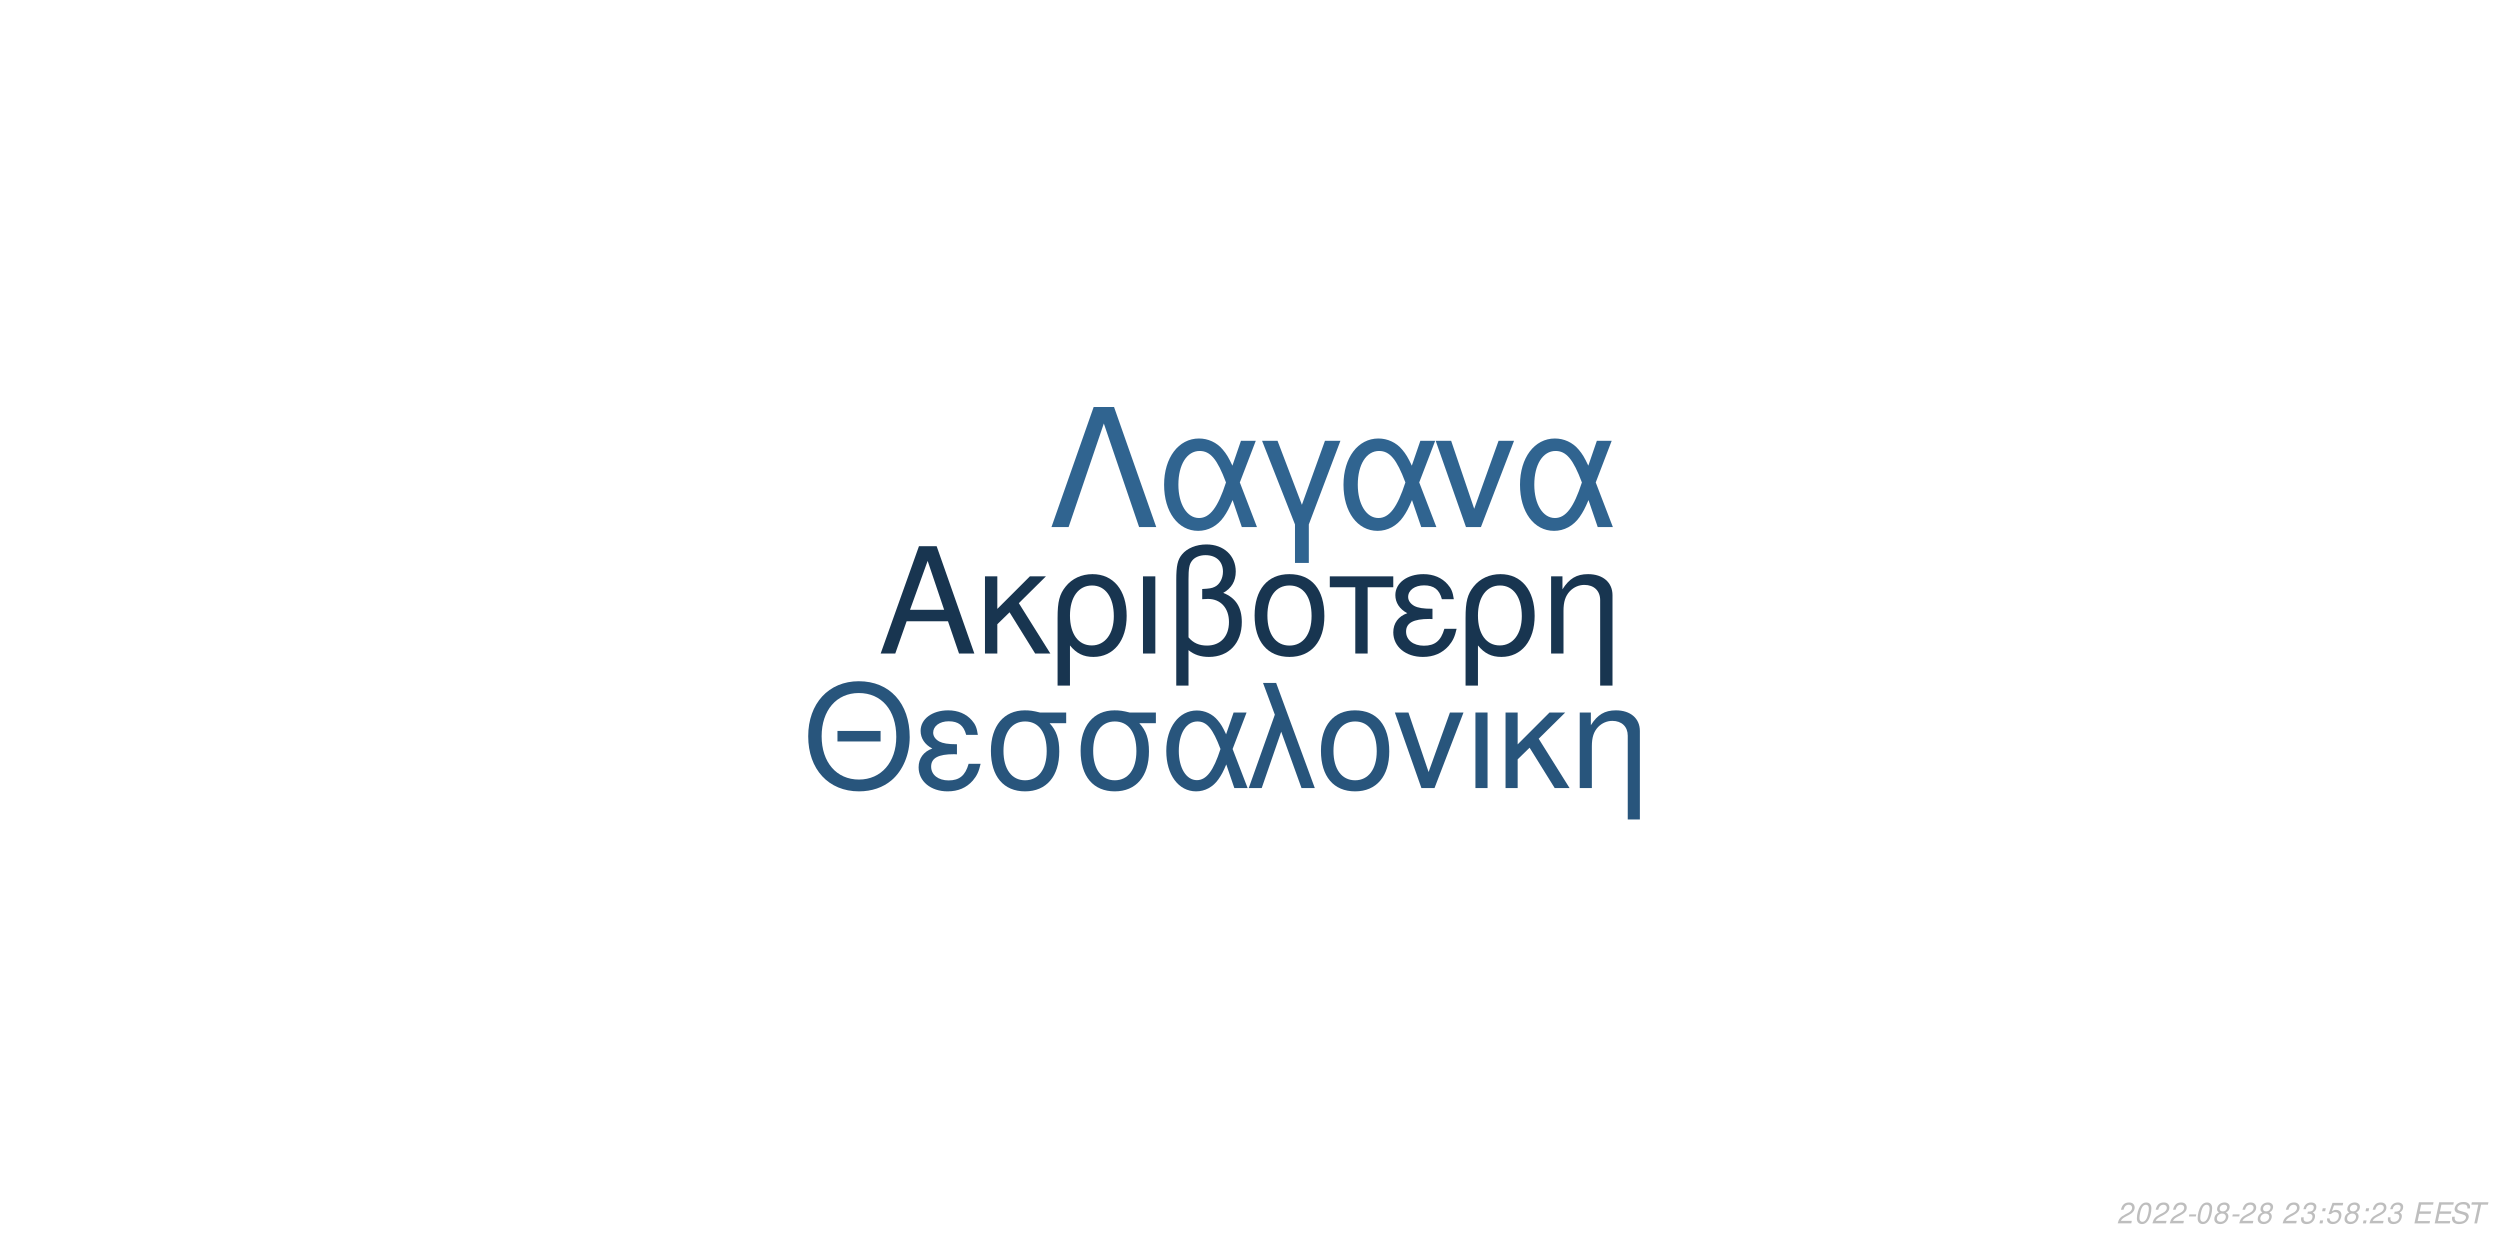
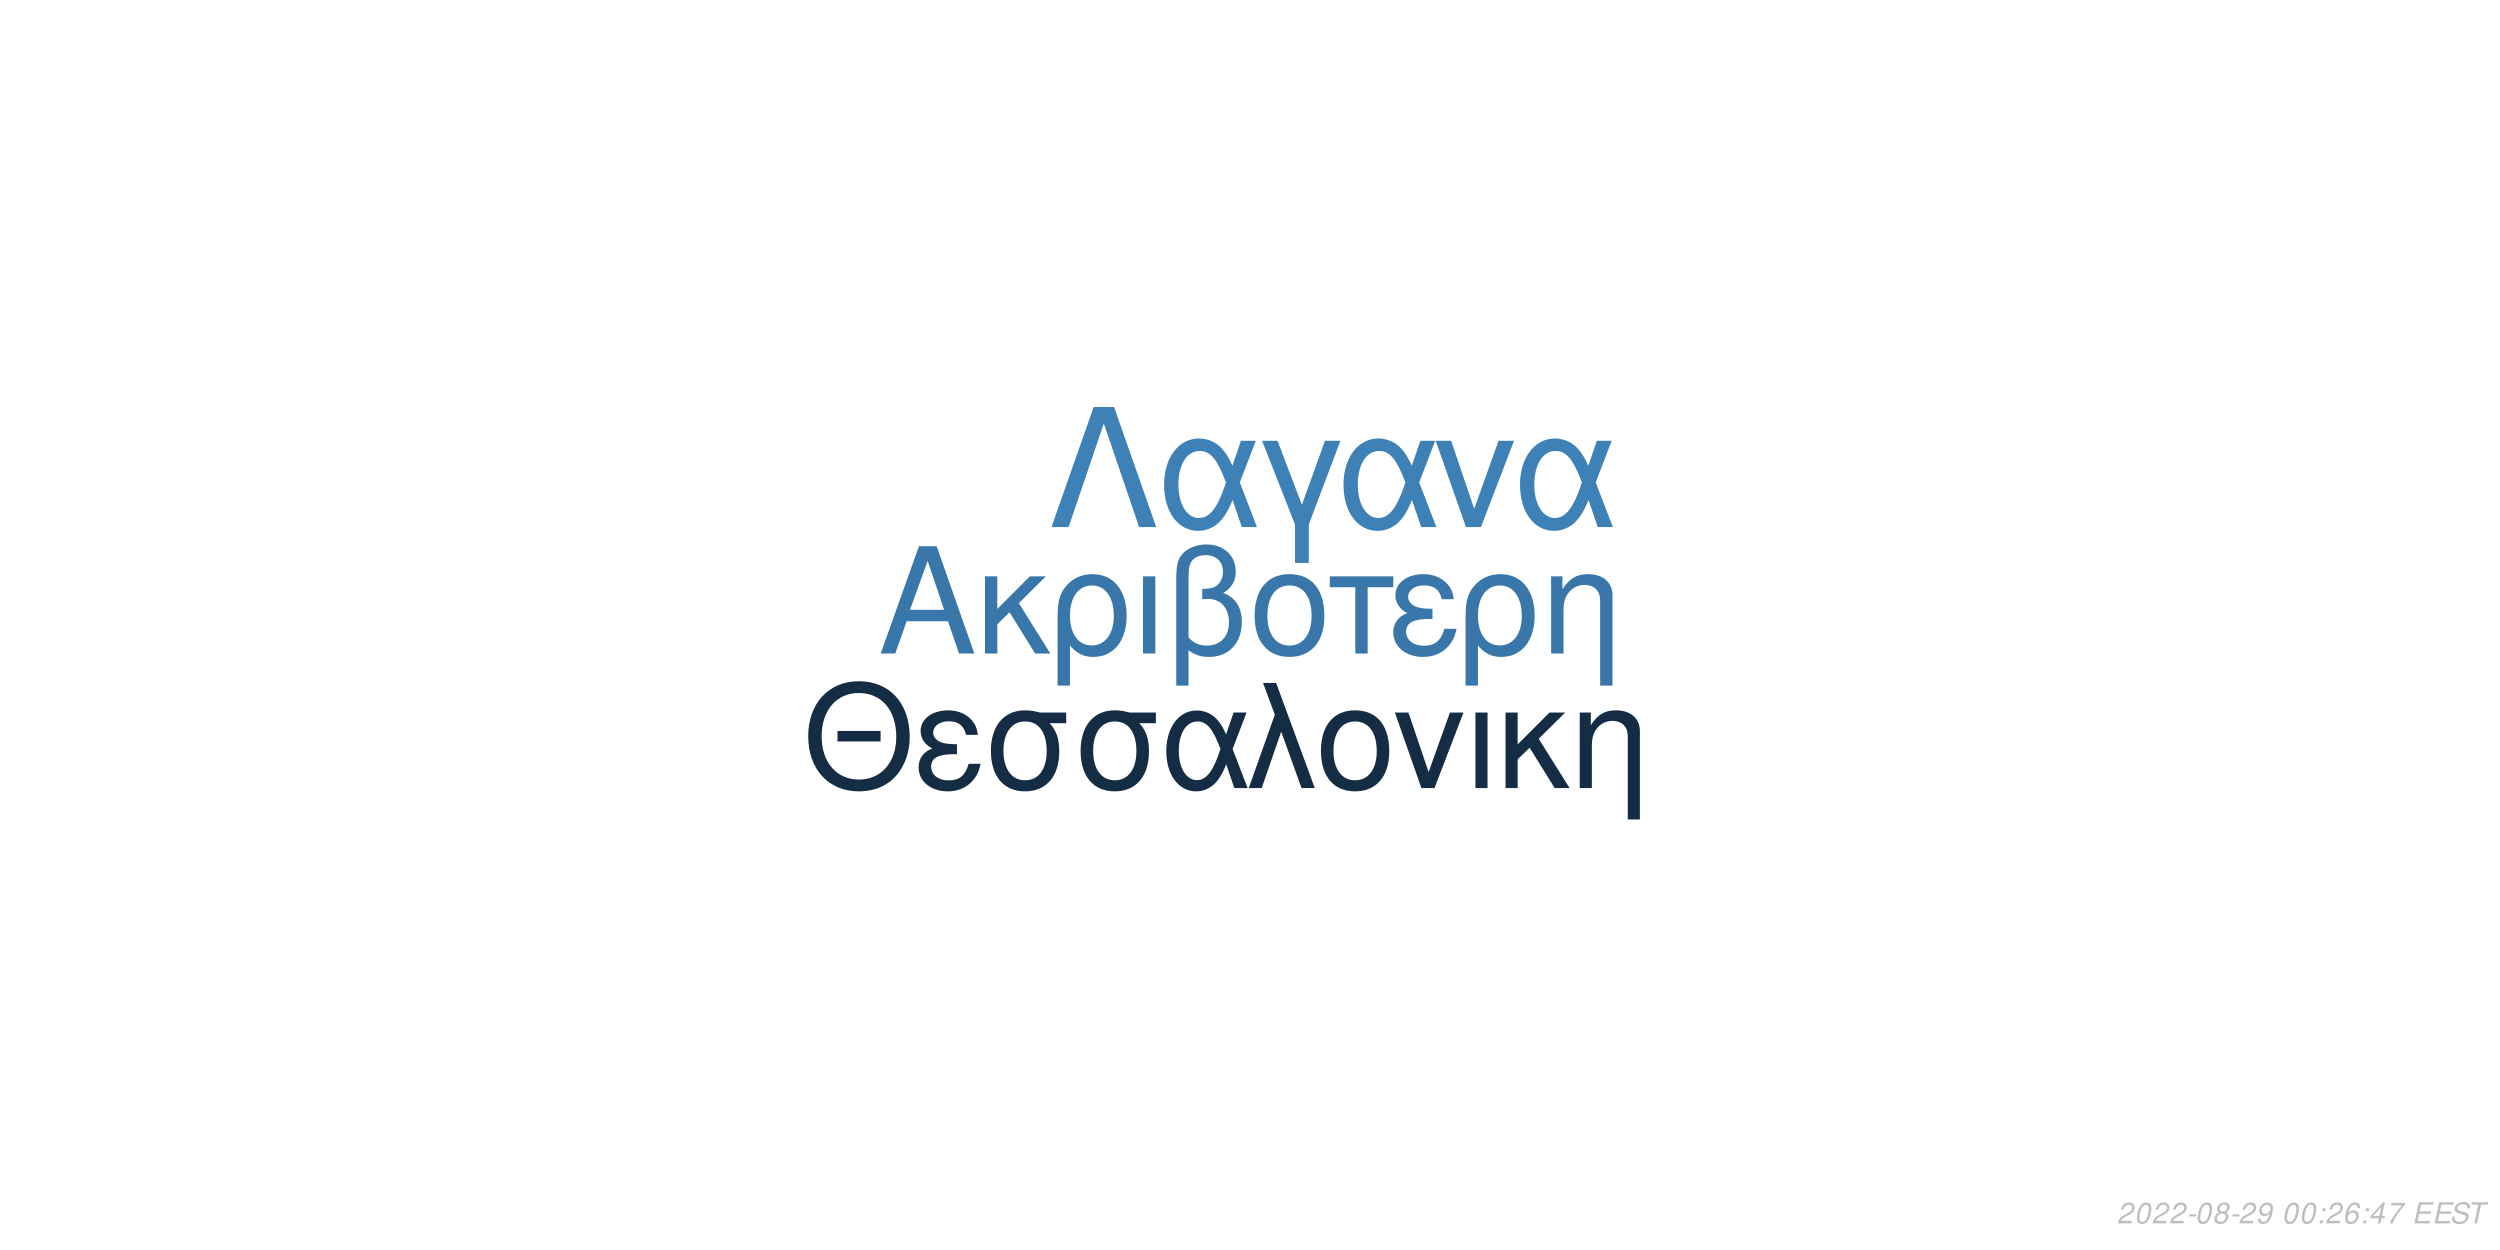
<svg xmlns="http://www.w3.org/2000/svg" xmlns:xlink="http://www.w3.org/1999/xlink" width="864pt" height="432pt" viewBox="0 0 864 432" version="1.1">
  <defs>
    <g>
      <symbol overflow="visible" id="glyph0-0">
        <path style="stroke:none;" d="" />
      </symbol>
      <symbol overflow="visible" id="glyph0-1">
        <path style="stroke:none;" d="M 24.125 -11.141 L 27.938 0 L 33.234 0 L 20.203 -37.094 L 14.094 -37.094 L 0.859 0 L 5.906 0 L 9.828 -11.141 Z M 22.797 -15.109 L 11 -15.109 L 17.094 -32.016 Z M 22.797 -15.109 " />
      </symbol>
      <symbol overflow="visible" id="glyph0-2">
        <path style="stroke:none;" d="M 7.172 -15.422 L 7.172 -26.672 L 2.906 -26.672 L 2.906 0 L 7.172 0 L 7.172 -10.125 L 11.406 -14.25 L 20.25 0 L 25.5 0 L 14.609 -17.406 L 23.969 -26.672 L 18.422 -26.672 Z M 7.172 -15.422 " />
      </symbol>
      <symbol overflow="visible" id="glyph0-3">
        <path style="stroke:none;" d="M 3 11.094 L 7.281 11.094 L 7.281 -2.797 C 9.516 -0.047 11.953 1.172 15.375 1.172 C 22.344 1.172 26.875 -4.422 26.875 -13.031 C 26.875 -21.891 22.297 -27.438 15.062 -27.438 C 11.297 -27.438 7.984 -25.906 5.797 -23.156 C 3.672 -20.516 3 -17.969 3 -12.359 Z M 14.906 -23.516 C 19.547 -23.516 22.438 -19.438 22.438 -12.922 C 22.438 -6.812 19.391 -2.797 14.812 -2.797 C 10.172 -2.797 7.281 -6.766 7.281 -13.125 C 7.281 -19.484 10.234 -23.516 14.906 -23.516 Z M 14.906 -23.516 " />
      </symbol>
      <symbol overflow="visible" id="glyph0-4">
        <path style="stroke:none;" d="M 3.516 0 L 7.781 0 L 7.781 -26.672 L 3.516 -26.672 Z M 3.516 0 " />
      </symbol>
      <symbol overflow="visible" id="glyph0-5">
        <path style="stroke:none;" d="M 4.016 11.094 L 8.25 11.094 L 8.25 -1.172 C 10.172 0.406 12.422 1.172 15.312 1.172 C 22.188 1.172 26.672 -3.609 26.672 -10.891 C 26.672 -15.984 24.578 -19.234 20.25 -20.969 C 23.109 -22.547 24.578 -25.031 24.578 -28.344 C 24.578 -33.844 20.406 -37.703 14.453 -37.703 C 10.938 -37.703 7.734 -36.391 6 -34.25 C 4.484 -32.422 4.016 -30.328 4.016 -25.391 Z M 8.25 -25.656 C 8.25 -29.359 8.5 -30.844 9.469 -32.062 C 10.375 -33.281 12.156 -34 14.094 -34 C 17.812 -34 20.156 -31.812 20.156 -28.297 C 20.156 -25.953 18.984 -23.812 17.297 -23.047 C 16.281 -22.547 15.469 -22.438 12.984 -22.297 L 12.984 -18.781 C 13.734 -18.828 14.344 -18.875 14.969 -18.875 C 19.344 -18.875 22.234 -15.719 22.234 -10.891 C 22.234 -5.906 19.281 -2.75 14.656 -2.75 C 11.953 -2.75 9.922 -3.609 8.25 -5.594 Z M 8.25 -25.656 " />
      </symbol>
      <symbol overflow="visible" id="glyph0-6">
        <path style="stroke:none;" d="M 14.094 -27.438 C 6.562 -27.438 2.094 -22.094 2.094 -13.125 C 2.094 -4.125 6.562 1.172 14.141 1.172 C 21.672 1.172 26.203 -4.172 26.203 -12.922 C 26.203 -22.188 21.828 -27.438 14.094 -27.438 Z M 14.141 -23.516 C 18.938 -23.516 21.781 -19.594 21.781 -12.984 C 21.781 -6.672 18.828 -2.75 14.141 -2.75 C 9.422 -2.75 6.516 -6.672 6.516 -13.125 C 6.516 -19.594 9.422 -23.516 14.141 -23.516 Z M 14.141 -23.516 " />
      </symbol>
      <symbol overflow="visible" id="glyph0-7">
        <path style="stroke:none;" d="M 7.891 0 L 12.156 0 L 12.156 -22.906 L 21.016 -22.906 L 21.016 -26.672 L -0.922 -26.672 L -0.922 -22.906 L 7.891 -22.906 Z M 7.891 0 " />
      </symbol>
      <symbol overflow="visible" id="glyph0-8">
        <path style="stroke:none;" d="M 14.562 -15.469 C 11.344 -15.469 9.562 -15.781 8.297 -16.438 C 6.922 -17.203 6.156 -18.328 6.156 -19.547 C 6.156 -21.891 8.453 -23.562 11.656 -23.562 C 15.062 -23.562 16.953 -22.094 17.812 -18.781 L 21.938 -18.781 C 21.578 -21.266 21.062 -22.5 19.797 -23.922 C 17.812 -26.203 14.906 -27.438 11.453 -27.438 C 5.797 -27.438 1.734 -24.375 1.734 -20.203 C 1.734 -17.609 3.156 -15.375 5.859 -13.938 C 2.797 -12.875 1.016 -10.484 1.016 -7.328 C 1.016 -2.391 5.297 1.172 11.25 1.172 C 14.969 1.172 17.906 -0.109 20.156 -2.641 C 21.578 -4.328 22.297 -5.797 22.906 -8.547 L 18.672 -8.547 C 17.5 -4.422 15.422 -2.703 11.609 -2.703 C 7.938 -2.703 5.438 -4.688 5.438 -7.578 C 5.438 -10.578 7.938 -11.953 13.484 -11.953 C 13.641 -11.953 14.094 -11.953 14.562 -11.906 Z M 14.562 -15.469 " />
      </symbol>
      <symbol overflow="visible" id="glyph0-9">
        <path style="stroke:none;" d="M 3.562 -26.672 L 3.562 0 L 7.844 0 L 7.844 -14.703 C 7.844 -17.906 8.5 -19.891 10.031 -21.531 C 11.406 -22.953 13.188 -23.719 15.062 -23.719 C 18.375 -23.719 20.516 -21.672 20.516 -18.469 L 20.516 11.094 L 24.781 11.094 L 24.781 -20.156 C 24.781 -24.578 21.469 -27.438 16.328 -27.438 C 12.359 -27.438 9.828 -25.906 7.484 -22.188 L 7.484 -26.672 Z M 3.562 -26.672 " />
      </symbol>
      <symbol overflow="visible" id="glyph1-0">
        <path style="stroke:none;" d="" />
      </symbol>
      <symbol overflow="visible" id="glyph1-1">
        <path style="stroke:none;" d="M 26.859 -19.734 L 11.953 -19.734 L 11.953 -16.094 L 26.859 -16.094 Z M 19.328 -36.922 C 8.922 -36.922 1.844 -29.25 1.844 -17.891 C 1.844 -6.484 8.875 1.141 19.391 1.141 C 23.812 1.141 27.703 -0.203 30.641 -2.688 C 34.578 -6.031 36.922 -11.656 36.922 -17.594 C 36.922 -29.297 30 -36.922 19.328 -36.922 Z M 19.328 -32.844 C 27.203 -32.844 32.281 -26.906 32.281 -17.688 C 32.281 -8.922 27.062 -2.938 19.391 -2.938 C 11.609 -2.938 6.484 -8.922 6.484 -17.891 C 6.484 -26.859 11.609 -32.844 19.328 -32.844 Z M 19.328 -32.844 " />
      </symbol>
      <symbol overflow="visible" id="glyph1-2">
        <path style="stroke:none;" d="M 14.25 -15.141 C 11.109 -15.141 9.375 -15.453 8.125 -16.094 C 6.781 -16.844 6.031 -17.938 6.031 -19.141 C 6.031 -21.422 8.266 -23.078 11.406 -23.078 C 14.75 -23.078 16.594 -21.625 17.438 -18.391 L 21.469 -18.391 C 21.125 -20.828 20.625 -22.031 19.391 -23.422 C 17.438 -25.656 14.594 -26.859 11.219 -26.859 C 5.688 -26.859 1.688 -23.875 1.688 -19.781 C 1.688 -17.234 3.094 -15.047 5.734 -13.656 C 2.734 -12.609 1 -10.266 1 -7.172 C 1 -2.344 5.188 1.141 11.016 1.141 C 14.656 1.141 17.547 -0.094 19.734 -2.594 C 21.125 -4.234 21.828 -5.688 22.422 -8.375 L 18.281 -8.375 C 17.141 -4.328 15.094 -2.641 11.359 -2.641 C 7.766 -2.641 5.328 -4.578 5.328 -7.422 C 5.328 -10.359 7.766 -11.703 13.203 -11.703 C 13.359 -11.703 13.797 -11.703 14.25 -11.656 Z M 14.25 -15.141 " />
      </symbol>
      <symbol overflow="visible" id="glyph1-3">
        <path style="stroke:none;" d="M 29 -26.109 L 19.938 -26.109 C 17.594 -26.703 16.438 -26.859 14.703 -26.859 C 7.469 -26.859 2.984 -21.469 2.984 -12.859 C 2.984 -4.031 7.375 1.141 14.797 1.141 C 22.172 1.141 26.609 -4.078 26.609 -12.656 C 26.609 -17.047 25.656 -19.828 23.266 -22.422 L 29 -22.422 Z M 14.797 -23.016 C 19.531 -23.016 22.266 -19.234 22.266 -12.75 C 22.266 -6.531 19.438 -2.688 14.797 -2.688 C 10.172 -2.688 7.328 -6.531 7.328 -12.859 C 7.328 -19.188 10.172 -23.016 14.797 -23.016 Z M 14.797 -23.016 " />
      </symbol>
      <symbol overflow="visible" id="glyph1-4">
        <path style="stroke:none;" d="M 29.344 -26.109 L 24.859 -26.109 L 22.266 -18.578 C 21.125 -21.031 20.484 -22.125 19.328 -23.469 C 17.547 -25.609 14.906 -26.812 12.156 -26.812 C 5.984 -26.812 1.594 -20.984 1.594 -12.812 C 1.594 -4.578 5.828 1.141 11.906 1.141 C 14.953 1.141 17.734 -0.344 19.625 -3.047 C 20.672 -4.531 21.281 -5.688 22.328 -8.172 L 25.109 0 L 29.703 0 L 24.516 -13.5 Z M 20.328 -13.5 C 17.891 -5.922 15.453 -2.734 12.156 -2.734 C 8.516 -2.734 5.922 -6.922 5.922 -12.812 C 5.922 -18.938 8.516 -23.016 12.359 -23.016 C 15.594 -23.016 17.688 -20.531 20.328 -13.5 Z M 20.328 -13.5 " />
      </symbol>
      <symbol overflow="visible" id="glyph1-5">
        <path style="stroke:none;" d="M 1.094 0 L 5.578 0 L 12.312 -19.484 L 19.328 0 L 23.922 0 L 10.562 -36.328 L 6.031 -36.328 L 10.109 -25.359 Z M 1.094 0 " />
      </symbol>
      <symbol overflow="visible" id="glyph1-6">
        <path style="stroke:none;" d="M 13.797 -26.859 C 6.422 -26.859 2.047 -21.625 2.047 -12.859 C 2.047 -4.031 6.422 1.141 13.859 1.141 C 21.234 1.141 25.656 -4.078 25.656 -12.656 C 25.656 -21.719 21.375 -26.859 13.797 -26.859 Z M 13.859 -23.016 C 18.531 -23.016 21.328 -19.188 21.328 -12.703 C 21.328 -6.531 18.438 -2.688 13.859 -2.688 C 9.219 -2.688 6.375 -6.531 6.375 -12.859 C 6.375 -19.188 9.219 -23.016 13.859 -23.016 Z M 13.859 -23.016 " />
      </symbol>
      <symbol overflow="visible" id="glyph1-7">
        <path style="stroke:none;" d="M 14.297 0 L 24.312 -26.109 L 19.625 -26.109 L 12.25 -5.531 L 5.281 -26.109 L 0.594 -26.109 L 9.766 0 Z M 14.297 0 " />
      </symbol>
      <symbol overflow="visible" id="glyph1-8">
        <path style="stroke:none;" d="M 3.438 0 L 7.625 0 L 7.625 -26.109 L 3.438 -26.109 Z M 3.438 0 " />
      </symbol>
      <symbol overflow="visible" id="glyph1-9">
        <path style="stroke:none;" d="M 7.031 -15.094 L 7.031 -26.109 L 2.844 -26.109 L 2.844 0 L 7.031 0 L 7.031 -9.922 L 11.156 -13.953 L 19.828 0 L 24.969 0 L 14.297 -17.047 L 23.469 -26.109 L 18.031 -26.109 Z M 7.031 -15.094 " />
      </symbol>
      <symbol overflow="visible" id="glyph1-10">
        <path style="stroke:none;" d="M 3.484 -26.109 L 3.484 0 L 7.672 0 L 7.672 -14.406 C 7.672 -17.547 8.328 -19.484 9.812 -21.078 C 11.156 -22.469 12.906 -23.219 14.75 -23.219 C 17.984 -23.219 20.078 -21.234 20.078 -18.094 L 20.078 10.859 L 24.266 10.859 L 24.266 -19.734 C 24.266 -24.062 21.031 -26.859 16 -26.859 C 12.109 -26.859 9.609 -25.359 7.328 -21.719 L 7.328 -26.109 Z M 3.484 -26.109 " />
      </symbol>
      <symbol overflow="visible" id="glyph2-0">
        <path style="stroke:none;" d="" />
      </symbol>
      <symbol overflow="visible" id="glyph2-1">
        <path style="stroke:none;" d="M 22.531 -41.484 L 15.484 -41.484 L 0.906 0 L 6.828 0 L 19 -35.797 L 31.188 0 L 37.109 0 Z M 22.531 -41.484 " />
      </symbol>
      <symbol overflow="visible" id="glyph2-2">
        <path style="stroke:none;" d="M 33.516 -29.812 L 28.391 -29.812 L 25.438 -21.219 C 24.125 -24.016 23.391 -25.266 22.078 -26.797 C 20.031 -29.25 17.016 -30.609 13.891 -30.609 C 6.828 -30.609 1.828 -23.953 1.828 -14.625 C 1.828 -5.234 6.656 1.312 13.594 1.312 C 17.078 1.312 20.266 -0.391 22.422 -3.469 C 23.609 -5.172 24.297 -6.484 25.5 -9.328 L 28.688 0 L 33.922 0 L 28 -15.422 Z M 23.219 -15.422 C 20.422 -6.766 17.641 -3.125 13.891 -3.125 C 9.734 -3.125 6.766 -7.906 6.766 -14.625 C 6.766 -21.625 9.734 -26.297 14.109 -26.297 C 17.812 -26.297 20.203 -23.453 23.219 -15.422 Z M 23.219 -15.422 " />
      </symbol>
      <symbol overflow="visible" id="glyph2-3">
        <path style="stroke:none;" d="M 12.062 12.406 L 16.844 12.406 L 16.844 -0.906 L 27.766 -29.812 L 22.422 -29.812 L 14.453 -7.688 L 6.031 -29.812 L 0.688 -29.812 L 12.062 -0.906 Z M 12.062 12.406 " />
      </symbol>
      <symbol overflow="visible" id="glyph2-4">
        <path style="stroke:none;" d="M 16.328 0 L 27.766 -29.812 L 22.422 -29.812 L 14 -6.312 L 6.031 -29.812 L 0.688 -29.812 L 11.156 0 Z M 16.328 0 " />
      </symbol>
      <symbol overflow="visible" id="glyph3-0">
        <path style="stroke:none;" d="" />
      </symbol>
      <symbol overflow="visible" id="glyph3-1">
        <path style="stroke:none;" d="M 5.234 -0.875 L 1.469 -0.875 C 1.641 -1.375 2.203 -1.891 3.109 -2.344 L 4.234 -2.938 C 5.562 -3.625 6.219 -4.469 6.219 -5.484 C 6.219 -5.938 6.062 -6.359 5.797 -6.656 C 5.469 -7.047 4.984 -7.234 4.312 -7.234 C 2.766 -7.234 1.891 -6.453 1.484 -4.734 L 2.375 -4.734 C 2.484 -5.188 2.609 -5.484 2.797 -5.75 C 3.094 -6.203 3.609 -6.453 4.188 -6.453 C 4.891 -6.453 5.344 -6.031 5.344 -5.375 C 5.344 -4.703 4.859 -4.094 4.016 -3.656 L 2.984 -3.125 C 1.234 -2.188 0.797 -1.656 0.344 -0.016 L 5.047 -0.016 Z M 5.234 -0.875 " />
      </symbol>
      <symbol overflow="visible" id="glyph3-2">
        <path style="stroke:none;" d="M 4.203 -7.234 C 3.375 -7.234 2.688 -6.812 2.125 -5.984 C 1.484 -5.047 0.984 -3.188 0.984 -1.734 C 0.984 -1.109 1.172 -0.562 1.484 -0.266 C 1.797 0.047 2.281 0.234 2.766 0.234 C 3.625 0.234 4.281 -0.156 4.859 -1.016 C 5.516 -1.953 6 -3.797 6 -5.266 C 6 -6.5 5.328 -7.234 4.203 -7.234 Z M 4.094 -6.453 C 4.734 -6.453 5.125 -5.984 5.125 -5.156 C 5.125 -4.203 4.781 -2.625 4.406 -1.812 C 3.984 -0.938 3.516 -0.547 2.875 -0.547 C 2.25 -0.547 1.875 -1.031 1.875 -1.828 C 1.875 -2.797 2.203 -4.344 2.594 -5.203 C 2.984 -6.047 3.453 -6.453 4.094 -6.453 Z M 4.094 -6.453 " />
      </symbol>
      <symbol overflow="visible" id="glyph3-3">
        <path style="stroke:none;" d="M 3.516 -3.125 L 1.125 -3.125 L 0.969 -2.406 L 3.359 -2.406 Z M 3.516 -3.125 " />
      </symbol>
      <symbol overflow="visible" id="glyph3-4">
        <path style="stroke:none;" d="M 4.766 -3.797 C 5.078 -3.969 5.234 -4.078 5.438 -4.234 C 5.812 -4.594 6.062 -5.172 6.062 -5.734 C 6.062 -6.625 5.344 -7.234 4.266 -7.234 C 2.812 -7.234 1.703 -6.219 1.703 -4.875 C 1.703 -4.406 1.875 -4.125 2.359 -3.812 C 1.297 -3.312 0.75 -2.516 0.75 -1.469 C 0.75 -0.438 1.547 0.234 2.812 0.234 C 3.656 0.234 4.359 -0.094 4.938 -0.734 C 5.359 -1.234 5.609 -1.859 5.609 -2.438 C 5.609 -3.047 5.312 -3.516 4.766 -3.797 Z M 4.109 -6.453 C 4.797 -6.453 5.188 -6.125 5.188 -5.578 C 5.188 -5.266 5.062 -4.922 4.859 -4.672 C 4.562 -4.312 4.188 -4.156 3.656 -4.156 C 2.984 -4.156 2.594 -4.453 2.594 -4.984 C 2.594 -5.859 3.203 -6.453 4.109 -6.453 Z M 3.453 -3.406 C 4.234 -3.406 4.734 -2.984 4.734 -2.312 C 4.734 -1.312 3.922 -0.547 2.875 -0.547 C 2.125 -0.547 1.625 -0.969 1.625 -1.625 C 1.625 -2.609 2.438 -3.406 3.453 -3.406 Z M 3.453 -3.406 " />
      </symbol>
      <symbol overflow="visible" id="glyph3-5">
-         <path style="stroke:none;" d="" />
+         <path style="stroke:none;" d="M 0.844 -1.656 C 0.844 -1.547 0.844 -1.438 0.844 -1.375 C 0.844 -0.406 1.531 0.234 2.578 0.234 C 3.203 0.234 3.766 0.016 4.297 -0.438 C 4.938 -1 5.312 -1.656 5.594 -2.719 C 5.844 -3.672 6.016 -4.766 6.016 -5.375 C 6.016 -5.844 5.844 -6.328 5.547 -6.656 C 5.203 -7.031 4.703 -7.234 4.062 -7.234 C 2.516 -7.234 1.297 -5.938 1.297 -4.266 C 1.297 -3.203 1.984 -2.547 3.047 -2.547 C 3.484 -2.547 3.953 -2.672 4.281 -2.891 C 4.406 -2.984 4.547 -3.078 4.828 -3.344 C 4.438 -1.484 3.703 -0.547 2.703 -0.547 C 2.109 -0.547 1.719 -0.938 1.719 -1.547 L 1.719 -1.656 Z M 3.953 -6.453 C 4.625 -6.453 5.141 -5.953 5.141 -5.281 C 5.141 -4.188 4.312 -3.312 3.297 -3.312 C 2.594 -3.312 2.172 -3.734 2.172 -4.453 C 2.172 -5.562 2.984 -6.453 3.953 -6.453 Z M 3.953 -6.453 " />
      </symbol>
      <symbol overflow="visible" id="glyph3-6">
-         <path style="stroke:none;" d="M 2.922 -3.312 C 3.125 -3.344 3.234 -3.344 3.375 -3.344 C 4.203 -3.344 4.688 -3 4.688 -2.406 C 4.688 -1.312 3.906 -0.547 2.781 -0.547 C 2.047 -0.547 1.594 -0.938 1.594 -1.562 C 1.594 -1.719 1.609 -1.844 1.656 -2.094 L 0.766 -2.094 C 0.734 -1.797 0.719 -1.641 0.719 -1.469 C 0.719 -0.375 1.406 0.234 2.641 0.234 C 3.547 0.234 4.297 -0.078 4.812 -0.656 C 5.266 -1.156 5.562 -1.875 5.562 -2.547 C 5.562 -3.125 5.344 -3.453 4.797 -3.734 C 5.641 -4.234 6.016 -4.844 6.016 -5.734 C 6.016 -6.656 5.312 -7.234 4.203 -7.234 C 3.375 -7.234 2.672 -6.938 2.188 -6.375 C 1.891 -6.031 1.703 -5.641 1.516 -4.906 L 2.391 -4.906 C 2.5 -5.359 2.594 -5.594 2.734 -5.812 C 3.047 -6.234 3.516 -6.453 4.078 -6.453 C 4.734 -6.453 5.141 -6.125 5.141 -5.578 C 5.141 -5.188 5.016 -4.797 4.797 -4.547 C 4.516 -4.234 4 -4.062 3.266 -4.062 L 3.078 -4.062 Z M 2.922 -3.312 " />
+         <path style="stroke:none;" d="" />
      </symbol>
      <symbol overflow="visible" id="glyph3-7">
        <path style="stroke:none;" d="M 2.359 -1.031 L 1.312 -1.031 L 1.094 0 L 2.141 0 Z M 3.266 -5.234 L 2.219 -5.234 L 2 -4.203 L 3.047 -4.203 Z M 3.266 -5.234 " />
      </symbol>
      <symbol overflow="visible" id="glyph3-8">
-         <path style="stroke:none;" d="M 6.297 -7.094 L 2.594 -7.094 L 1.234 -3.234 L 2.047 -3.234 C 2.656 -3.766 2.938 -3.906 3.531 -3.906 C 4.328 -3.906 4.797 -3.453 4.797 -2.688 C 4.797 -1.438 3.969 -0.547 2.828 -0.547 C 2.031 -0.547 1.609 -0.938 1.578 -1.734 L 0.703 -1.734 L 0.703 -1.516 C 0.703 -0.938 0.844 -0.547 1.188 -0.266 C 1.562 0.062 2.078 0.234 2.703 0.234 C 3.656 0.234 4.391 -0.156 4.984 -0.922 C 5.422 -1.5 5.672 -2.234 5.672 -2.953 C 5.672 -4 4.938 -4.672 3.812 -4.672 C 3.328 -4.672 2.906 -4.547 2.406 -4.234 L 3.109 -6.219 L 6.109 -6.219 Z M 6.297 -7.094 " />
+         <path style="stroke:none;" d="M 6.125 -5.344 L 6.141 -5.625 C 6.141 -6.609 5.453 -7.234 4.391 -7.234 C 3.438 -7.234 2.641 -6.719 2.016 -5.703 C 1.422 -4.781 0.938 -2.953 0.938 -1.688 C 0.938 -0.516 1.688 0.234 2.859 0.234 C 3.703 0.234 4.438 -0.156 5 -0.875 C 5.406 -1.422 5.672 -2.156 5.672 -2.766 C 5.672 -3.812 4.969 -4.5 3.906 -4.5 C 3.234 -4.5 2.672 -4.234 2.094 -3.625 C 2.406 -5.375 3.234 -6.453 4.25 -6.453 C 4.703 -6.453 5.062 -6.234 5.172 -5.844 C 5.203 -5.719 5.234 -5.578 5.25 -5.344 Z M 3.656 -3.734 C 4.344 -3.734 4.797 -3.281 4.797 -2.625 C 4.797 -1.469 3.984 -0.547 2.984 -0.547 C 2.297 -0.547 1.812 -1.047 1.812 -1.766 C 1.812 -2.859 2.625 -3.734 3.656 -3.734 Z M 3.656 -3.734 " />
      </symbol>
      <symbol overflow="visible" id="glyph3-9">
+         <path style="stroke:none;" d="M 3.625 -1.75 L 3.266 0 L 4.141 0 L 4.516 -1.75 L 5.562 -1.75 L 5.734 -2.531 L 4.688 -2.531 L 5.688 -7.234 L 5.016 -7.234 L 0.844 -2.672 L 0.641 -1.75 Z M 3.797 -2.531 L 1.594 -2.531 L 4.469 -5.703 Z M 3.797 -2.531 " />
+       </symbol>
+       <symbol overflow="visible" id="glyph3-10">
+         <path style="stroke:none;" d="M 6.703 -7.094 L 1.953 -7.094 L 1.766 -6.219 L 5.594 -6.219 C 3.344 -3.688 2.266 -2.109 1.375 0 L 2.344 0 C 3.031 -1.906 4.828 -4.594 6.547 -6.281 Z M 6.703 -7.094 " />
+       </symbol>
+       <symbol overflow="visible" id="glyph3-11">
        <path style="stroke:none;" d="M 2.547 -3.312 L 6.5 -3.312 L 6.688 -4.141 L 2.719 -4.141 L 3.219 -6.469 L 7.344 -6.469 L 7.516 -7.297 L 2.453 -7.297 L 0.906 0 L 6.125 0 L 6.297 -0.812 L 2.016 -0.812 Z M 2.547 -3.312 " />
      </symbol>
-       <symbol overflow="visible" id="glyph3-10">
+       <symbol overflow="visible" id="glyph3-12">
        <path style="stroke:none;" d="M 7.062 -5.156 C 7.125 -5.438 7.141 -5.562 7.141 -5.703 C 7.141 -6.156 6.938 -6.594 6.594 -6.891 C 6.188 -7.25 5.656 -7.406 4.875 -7.406 C 3.844 -7.406 3.047 -7.125 2.5 -6.562 C 2.094 -6.141 1.781 -5.438 1.781 -4.922 C 1.781 -4.297 2.219 -3.766 2.891 -3.562 L 4.594 -3.094 C 5.406 -2.859 5.734 -2.578 5.734 -2.094 C 5.734 -1.781 5.547 -1.406 5.266 -1.141 C 4.844 -0.766 4.266 -0.578 3.453 -0.578 C 2.328 -0.578 1.812 -0.984 1.812 -1.906 C 1.812 -2.047 1.812 -2.125 1.844 -2.312 L 0.984 -2.312 C 0.906 -2.062 0.891 -1.906 0.891 -1.688 C 0.891 -0.484 1.797 0.234 3.297 0.234 C 4.359 0.234 5.234 -0.062 5.812 -0.609 C 6.344 -1.078 6.688 -1.797 6.688 -2.375 C 6.688 -2.641 6.609 -2.906 6.453 -3.156 C 6.234 -3.5 5.938 -3.703 5.469 -3.828 L 3.75 -4.312 C 2.984 -4.547 2.734 -4.734 2.734 -5.188 C 2.734 -5.547 2.875 -5.844 3.188 -6.109 C 3.547 -6.438 4.031 -6.594 4.703 -6.594 C 5.266 -6.594 5.688 -6.484 5.906 -6.297 C 6.094 -6.125 6.219 -5.797 6.219 -5.516 C 6.219 -5.422 6.203 -5.344 6.188 -5.156 Z M 7.062 -5.156 " />
      </symbol>
-       <symbol overflow="visible" id="glyph3-11">
+       <symbol overflow="visible" id="glyph3-13">
        <path style="stroke:none;" d="M 4.938 -6.469 L 7.312 -6.469 L 7.484 -7.297 L 1.75 -7.297 L 1.578 -6.469 L 3.984 -6.469 L 2.609 0 L 3.547 0 Z M 4.938 -6.469 " />
      </symbol>
    </g>
  </defs>
  <g id="surface1">
    <rect x="0" y="0" width="864" height="432" style="fill:rgb(100%,100%,100%);fill-opacity:1;stroke:none;" />
-     <g style="fill:rgb(9.412%,20.784%,31.373%);fill-opacity:1;">
+     <g style="fill:rgb(22.353%,46.667%,66.667%);fill-opacity:1;">
      <use xlink:href="#glyph0-1" x="303.5" y="225.861" />
      <use xlink:href="#glyph0-2" x="337.5" y="225.861" />
      <use xlink:href="#glyph0-3" x="362.5" y="225.861" />
      <use xlink:href="#glyph0-4" x="391.5" y="225.861" />
      <use xlink:href="#glyph0-5" x="402.5" y="225.861" />
      <use xlink:href="#glyph0-6" x="431.5" y="225.861" />
      <use xlink:href="#glyph0-7" x="460.5" y="225.861" />
      <use xlink:href="#glyph0-8" x="480.5" y="225.861" />
      <use xlink:href="#glyph0-3" x="503.5" y="225.861" />
      <use xlink:href="#glyph0-9" x="532.5" y="225.861" />
    </g>
-     <g style="fill:rgb(15.686%,33.333%,48.627%);fill-opacity:1;">
+     <g style="fill:rgb(7.843%,17.647%,27.059%);fill-opacity:1;">
      <use xlink:href="#glyph1-1" x="277.473" y="272.354" />
      <use xlink:href="#glyph1-2" x="316.473" y="272.354" />
      <use xlink:href="#glyph1-3" x="339.473" y="272.354" />
      <use xlink:href="#glyph1-3" x="370.473" y="272.354" />
      <use xlink:href="#glyph1-4" x="401.473" y="272.354" />
      <use xlink:href="#glyph1-5" x="430.473" y="272.354" />
      <use xlink:href="#glyph1-6" x="454.473" y="272.354" />
      <use xlink:href="#glyph1-7" x="481.473" y="272.354" />
      <use xlink:href="#glyph1-8" x="506.473" y="272.354" />
      <use xlink:href="#glyph1-9" x="517.473" y="272.354" />
      <use xlink:href="#glyph1-10" x="542.473" y="272.354" />
    </g>
-     <g style="fill:rgb(18.824%,39.216%,56.471%);fill-opacity:1;">
+     <g style="fill:rgb(24.314%,50.588%,71.765%);fill-opacity:1;">
      <use xlink:href="#glyph2-1" x="362.484" y="182.152" />
      <use xlink:href="#glyph2-2" x="400.484" y="182.152" />
      <use xlink:href="#glyph2-3" x="435.484" y="182.152" />
      <use xlink:href="#glyph2-2" x="462.484" y="182.152" />
      <use xlink:href="#glyph2-4" x="495.484" y="182.152" />
      <use xlink:href="#glyph2-2" x="523.484" y="182.152" />
    </g>
    <g style="fill:rgb(74.51%,74.51%,74.51%);fill-opacity:1;">
      <use xlink:href="#glyph3-1" x="731.52" y="422.81" />
      <use xlink:href="#glyph3-2" x="737.52" y="422.81" />
      <use xlink:href="#glyph3-1" x="743.52" y="422.81" />
      <use xlink:href="#glyph3-1" x="749.52" y="422.81" />
      <use xlink:href="#glyph3-3" x="755.52" y="422.81" />
      <use xlink:href="#glyph3-2" x="758.52" y="422.81" />
      <use xlink:href="#glyph3-4" x="764.52" y="422.81" />
      <use xlink:href="#glyph3-3" x="770.52" y="422.81" />
      <use xlink:href="#glyph3-1" x="773.52" y="422.81" />
-       <use xlink:href="#glyph3-4" x="779.52" y="422.81" />
-       <use xlink:href="#glyph3-5" x="785.52" y="422.81" />
-       <use xlink:href="#glyph3-1" x="788.52" y="422.81" />
-       <use xlink:href="#glyph3-6" x="794.52" y="422.81" />
+       <use xlink:href="#glyph3-5" x="779.52" y="422.81" />
+       <use xlink:href="#glyph3-6" x="785.52" y="422.81" />
+       <use xlink:href="#glyph3-2" x="788.52" y="422.81" />
+       <use xlink:href="#glyph3-2" x="794.52" y="422.81" />
      <use xlink:href="#glyph3-7" x="800.52" y="422.81" />
-       <use xlink:href="#glyph3-8" x="803.52" y="422.81" />
-       <use xlink:href="#glyph3-4" x="809.52" y="422.81" />
+       <use xlink:href="#glyph3-1" x="803.52" y="422.81" />
+       <use xlink:href="#glyph3-8" x="809.52" y="422.81" />
      <use xlink:href="#glyph3-7" x="815.52" y="422.81" />
-       <use xlink:href="#glyph3-1" x="818.52" y="422.81" />
-       <use xlink:href="#glyph3-6" x="824.52" y="422.81" />
-       <use xlink:href="#glyph3-5" x="830.52" y="422.81" />
-       <use xlink:href="#glyph3-9" x="833.52" y="422.81" />
-       <use xlink:href="#glyph3-9" x="840.52" y="422.81" />
-       <use xlink:href="#glyph3-10" x="846.52" y="422.81" />
-       <use xlink:href="#glyph3-11" x="852.52" y="422.81" />
+       <use xlink:href="#glyph3-9" x="818.52" y="422.81" />
+       <use xlink:href="#glyph3-10" x="824.52" y="422.81" />
+       <use xlink:href="#glyph3-6" x="830.52" y="422.81" />
+       <use xlink:href="#glyph3-11" x="833.52" y="422.81" />
+       <use xlink:href="#glyph3-11" x="840.52" y="422.81" />
+       <use xlink:href="#glyph3-12" x="846.52" y="422.81" />
+       <use xlink:href="#glyph3-13" x="852.52" y="422.81" />
    </g>
  </g>
</svg>
